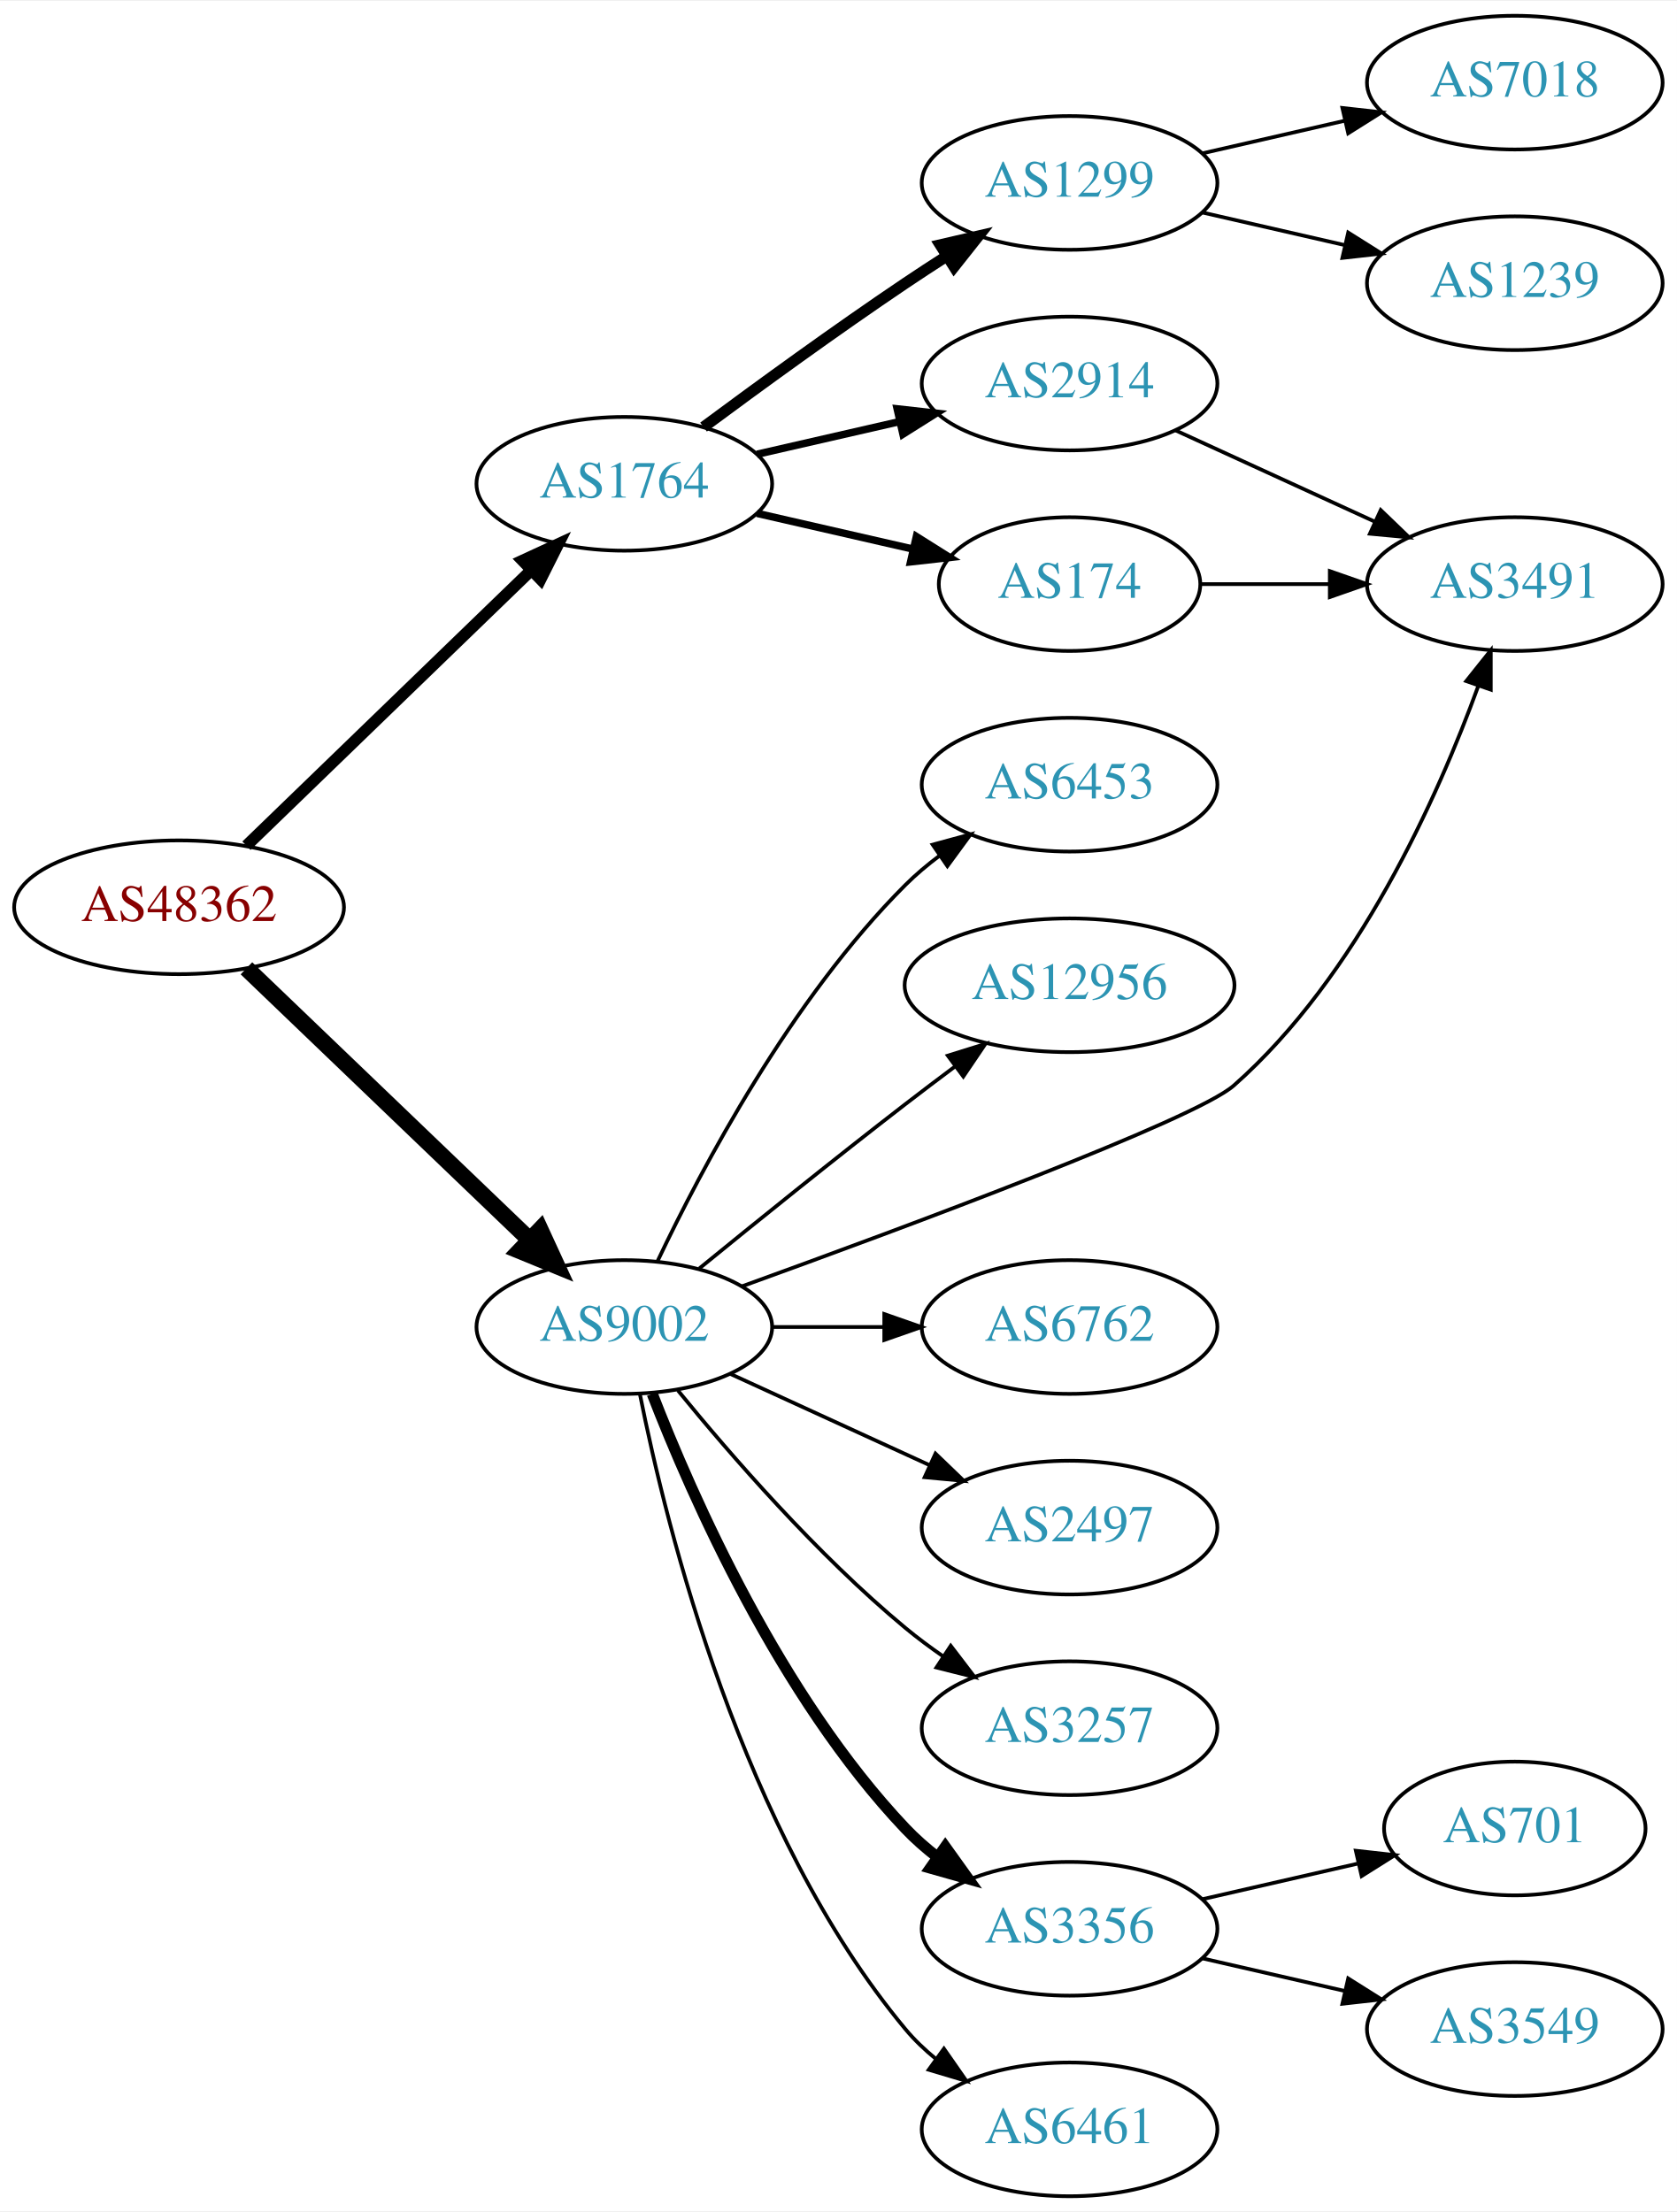
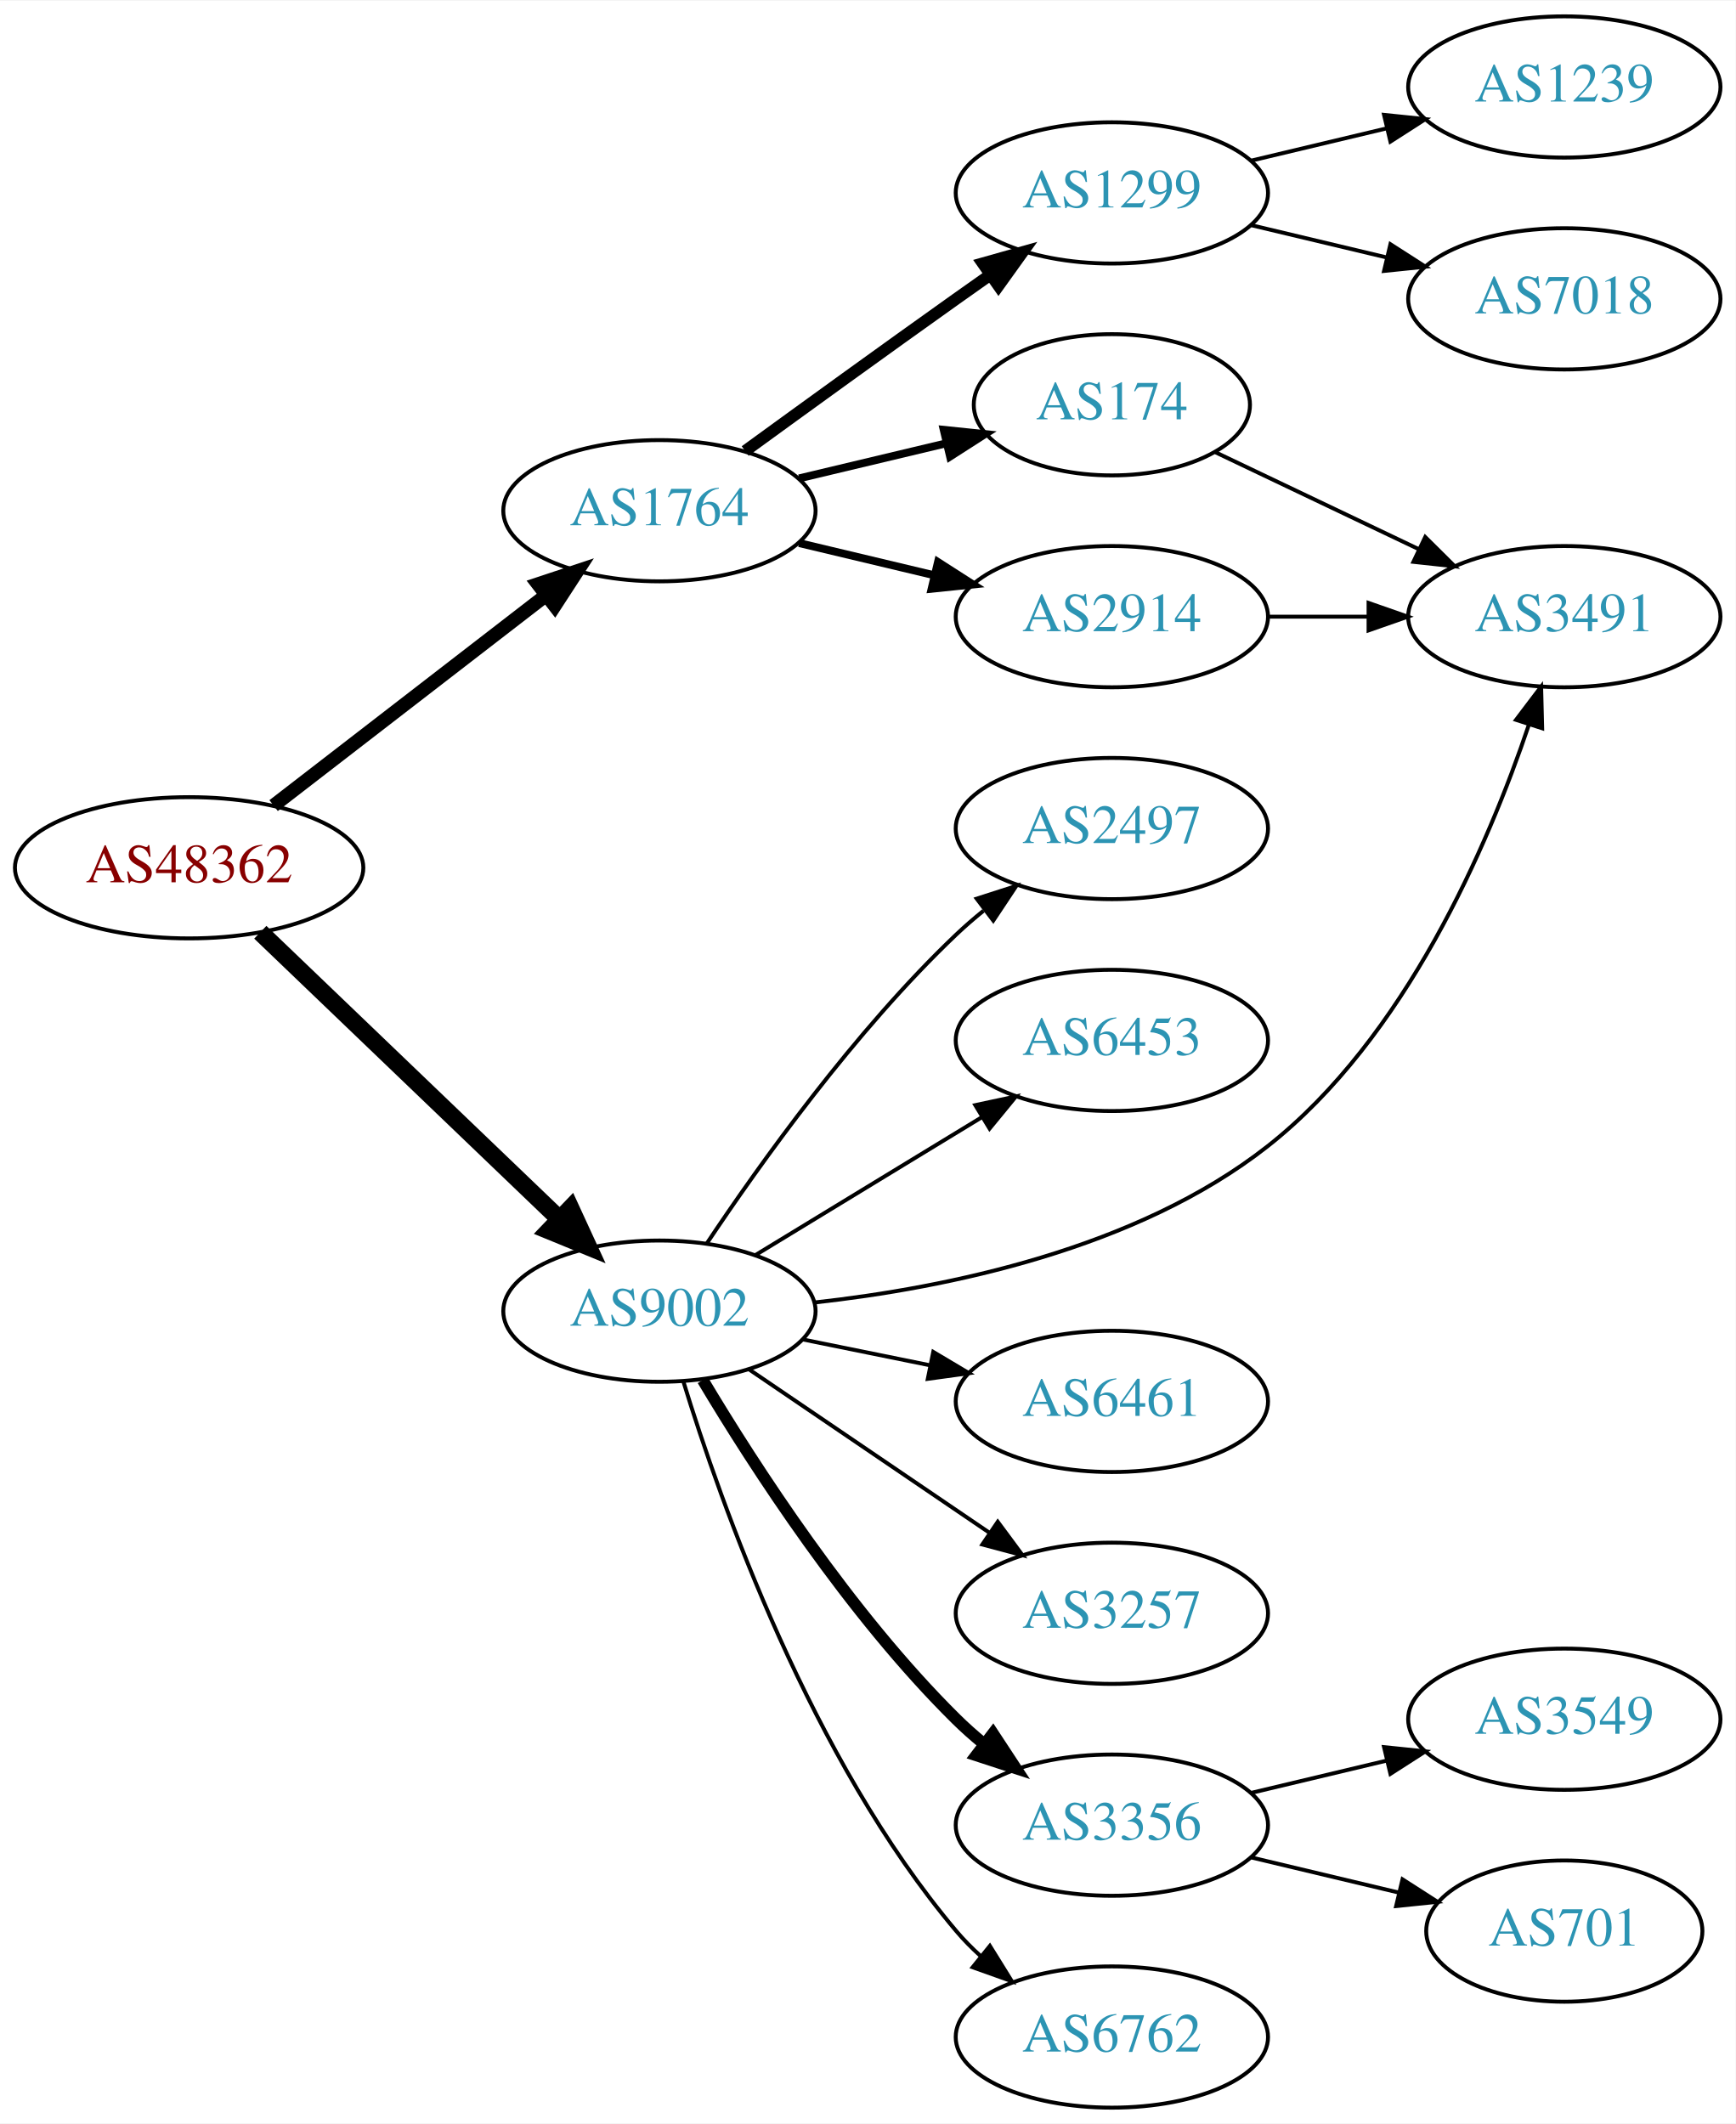
- <svg xmlns="http://www.w3.org/2000/svg" xmlns:xlink="http://www.w3.org/1999/xlink" width="451pt" height="595pt" viewBox="0.00 0.00 451.37 595.00">
-   <g id="graph0" class="graph" transform="scale(1 1) rotate(0) translate(4 591)">
-     <polygon fill="white" stroke="none" points="-4,4 -4,-591 447.37,-591 447.37,4 -4,4" />
+ <svg xmlns="http://www.w3.org/2000/svg" xmlns:xlink="http://www.w3.org/1999/xlink" width="442pt" height="541pt" viewBox="0.00 0.00 442.27 541.00">
+   <g id="graph0" class="graph" transform="scale(1 1) rotate(0) translate(4 537)">
+     <polygon fill="white" stroke="none" points="-4,4 -4,-537 438.271,-537 438.271,4 -4,4" />
    <g id="node1" class="node">
      <g id="a_node1">
        <a xlink:href="/asn/48362" xlink:title="AS48362 ~ Stadtwerke Feldkirch [AT]">
-           <ellipse fill="#ffffff" stroke="black" cx="44.196" cy="-347" rx="44.393" ry="18" />
-           <text text-anchor="middle" x="44.196" y="-343.3" font-family="Times,serif" font-size="14.00" fill="#880000">AS48362</text>
+           <ellipse fill="#ffffff" stroke="black" cx="44.196" cy="-316" rx="44.393" ry="18" />
+           <text text-anchor="middle" x="44.196" y="-312.3" font-family="Times,serif" font-size="14.00" fill="#880000">AS48362</text>
        </a>
      </g>
    </g>
    <g id="node2" class="node">
      <g id="a_node2">
        <a xlink:href="/asn/1764" xlink:title="AS1764 ~ NEXTLAYER-AS [AT]">
-           <ellipse fill="#ffffff" stroke="black" cx="164.039" cy="-461" rx="39.794" ry="18" />
-           <text text-anchor="middle" x="164.039" y="-457.3" font-family="Times,serif" font-size="14.00" fill="#2c94b3">AS1764</text>
+           <ellipse fill="#ffffff" stroke="black" cx="164.039" cy="-407" rx="39.794" ry="18" />
+           <text text-anchor="middle" x="164.039" y="-403.3" font-family="Times,serif" font-size="14.00" fill="#2c94b3">AS1764</text>
        </a>
      </g>
    </g>
    <g id="edge1" class="edge">
-       <path fill="none" stroke="black" stroke-width="3.15" d="M62.331,-363.577C82.519,-383.106 116.19,-415.679 138.986,-437.731" />
-       <polygon fill="black" stroke="black" stroke-width="3.15" points="136.643,-440.335 146.264,-444.773 141.51,-435.304 136.643,-440.335" />
+       <path fill="none" stroke="black" stroke-width="3.5" d="M65.723,-331.851C84.934,-346.686 113.79,-368.969 135.095,-385.421" />
+       <polygon fill="black" stroke="black" stroke-width="3.5" points="133.086,-388.292 143.14,-391.634 137.364,-382.752 133.086,-388.292" />
    </g>
    <g id="node3" class="node">
      <g id="a_node3">
        <a xlink:href="/asn/9002" xlink:title="AS9002 ~ RETN Limited [EU]">
-           <ellipse fill="#ffffff" stroke="black" cx="164.039" cy="-234" rx="39.794" ry="18" />
-           <text text-anchor="middle" x="164.039" y="-230.3" font-family="Times,serif" font-size="14.00" fill="#2c94b3">AS9002</text>
+           <ellipse fill="#ffffff" stroke="black" cx="164.039" cy="-203" rx="39.794" ry="18" />
+           <text text-anchor="middle" x="164.039" y="-199.3" font-family="Times,serif" font-size="14.00" fill="#2c94b3">AS9002</text>
        </a>
      </g>
    </g>
    <g id="edge2" class="edge">
-       <path fill="none" stroke="black" stroke-width="4.5" d="M62.331,-330.569C82.404,-311.321 115.808,-279.29 138.596,-257.438" />
-       <polygon fill="black" stroke="black" stroke-width="4.5" points="141.39,-260.214 145.883,-250.451 135.94,-254.53 141.39,-260.214" />
+       <path fill="none" stroke="black" stroke-width="4.5" d="M62.331,-299.569C82.404,-280.321 115.808,-248.29 138.596,-226.438" />
+       <polygon fill="black" stroke="black" stroke-width="4.5" points="141.39,-229.214 145.883,-219.451 135.94,-223.53 141.39,-229.214" />
    </g>
    <g id="node4" class="node">
      <g id="a_node4">
        <a xlink:href="/asn/174" xlink:title="AS174 ~ Cogent Communications [US]">
-           <ellipse fill="#ffffff" stroke="black" cx="283.881" cy="-434" rx="35.194" ry="18" />
-           <text text-anchor="middle" x="283.881" y="-430.3" font-family="Times,serif" font-size="14.00" fill="#2c94b3">AS174</text>
+           <ellipse fill="#ffffff" stroke="black" cx="279.332" cy="-434" rx="35.194" ry="18" />
+           <text text-anchor="middle" x="279.332" y="-430.3" font-family="Times,serif" font-size="14.00" fill="#2c94b3">AS174</text>
        </a>
      </g>
    </g>
    <g id="edge3" class="edge">
-       <path fill="none" stroke="black" stroke-width="2" d="M199.758,-453.045C212.85,-450.045 227.873,-446.604 241.513,-443.478" />
-       <polygon fill="black" stroke="black" stroke-width="2" points="242.655,-446.807 251.621,-441.162 241.091,-439.984 242.655,-446.807" />
+       <path fill="none" stroke="black" stroke-width="2" d="M199.646,-415.248C211.44,-418.058 224.745,-421.229 237.013,-424.153" />
+       <polygon fill="black" stroke="black" stroke-width="2" points="236.479,-427.624 247.018,-426.537 238.101,-420.814 236.479,-427.624" />
    </g>
    <g id="node5" class="node">
      <g id="a_node5">
-         <a xlink:href="/asn/2914" xlink:title="AS2914 ~ NTT America, Inc. [US]">
-           <ellipse fill="#ffffff" stroke="black" cx="283.881" cy="-488" rx="39.794" ry="18" />
-           <text text-anchor="middle" x="283.881" y="-484.3" font-family="Times,serif" font-size="14.00" fill="#2c94b3">AS2914</text>
+         <a xlink:href="/asn/1299" xlink:title="AS1299 ~ Telia Carrier [EU]">
+           <ellipse fill="#ffffff" stroke="black" cx="279.332" cy="-488" rx="39.794" ry="18" />
+           <text text-anchor="middle" x="279.332" y="-484.3" font-family="Times,serif" font-size="14.00" fill="#2c94b3">AS1299</text>
        </a>
      </g>
    </g>
    <g id="edge4" class="edge">
-       <path fill="none" stroke="black" stroke-width="2" d="M199.758,-468.955C211.758,-471.704 225.379,-474.825 238.071,-477.733" />
-       <polygon fill="black" stroke="black" stroke-width="2" points="237.474,-481.187 248.003,-480.009 239.037,-474.364 237.474,-481.187" />
+       <path fill="none" stroke="black" stroke-width="3" d="M185.887,-422.222C200.821,-433.091 221.435,-448.025 239.685,-461 242.506,-463.005 245.449,-465.085 248.397,-467.159" />
+       <polygon fill="black" stroke="black" stroke-width="3" points="246.424,-470.05 256.621,-472.926 250.443,-464.319 246.424,-470.05" />
    </g>
    <g id="node6" class="node">
      <g id="a_node6">
-         <a xlink:href="/asn/1299" xlink:title="AS1299 ~ Telia Carrier [EU]">
-           <ellipse fill="#ffffff" stroke="black" cx="283.881" cy="-542" rx="39.794" ry="18" />
-           <text text-anchor="middle" x="283.881" y="-538.3" font-family="Times,serif" font-size="14.00" fill="#2c94b3">AS1299</text>
+         <a xlink:href="/asn/2914" xlink:title="AS2914 ~ NTT America, Inc. [US]">
+           <ellipse fill="#ffffff" stroke="black" cx="279.332" cy="-380" rx="39.794" ry="18" />
+           <text text-anchor="middle" x="279.332" y="-376.3" font-family="Times,serif" font-size="14.00" fill="#2c94b3">AS2914</text>
        </a>
      </g>
    </g>
    <g id="edge5" class="edge">
-       <path fill="none" stroke="black" stroke-width="3" d="M185.369,-476.277C200.231,-487.304 220.976,-502.407 239.685,-515 243.234,-517.389 246.984,-519.839 250.733,-522.242" />
-       <polygon fill="black" stroke="black" stroke-width="3" points="249.059,-525.325 259.381,-527.712 252.801,-519.409 249.059,-525.325" />
-     </g>
-     <g id="node7" class="node">
-       <g id="a_node7">
+       <path fill="none" stroke="black" stroke-width="2" d="M199.646,-398.752C210.517,-396.162 222.671,-393.265 234.114,-390.538" />
+       <polygon fill="black" stroke="black" stroke-width="2" points="235.02,-393.92 243.936,-388.197 233.397,-387.111 235.02,-393.92" />
+     </g>
+     <g id="node9" class="node">
+       <g id="a_node9">
        <a xlink:href="/asn/3491" xlink:title="AS3491 ~ PCCW Global, Inc. [US]">
-           <ellipse fill="#ffffff" stroke="black" cx="403.724" cy="-434" rx="39.794" ry="18" />
-           <text text-anchor="middle" x="403.724" y="-430.3" font-family="Times,serif" font-size="14.00" fill="#2c94b3">AS3491</text>
-         </a>
-       </g>
-     </g>
-     <g id="edge16" class="edge">
-       <path fill="none" stroke="black" d="M195.79,-244.988C240.088,-261.005 317.705,-289.857 328.077,-299 361.469,-328.437 382.967,-376.557 393.94,-406.691" />
-       <polygon fill="black" stroke="black" points="390.651,-407.888 397.26,-416.168 397.257,-405.573 390.651,-407.888" />
+           <ellipse fill="#ffffff" stroke="black" cx="394.625" cy="-380" rx="39.794" ry="18" />
+           <text text-anchor="middle" x="394.625" y="-376.3" font-family="Times,serif" font-size="14.00" fill="#2c94b3">AS3491</text>
+         </a>
+       </g>
+     </g>
+     <g id="edge14" class="edge">
+       <path fill="none" stroke="black" d="M203.561,-205.208C237.175,-208.925 285.652,-218.812 318.978,-245 354.168,-272.653 375.224,-321.728 385.603,-352.475" />
+       <polygon fill="black" stroke="black" points="382.32,-353.698 388.719,-362.143 388.982,-351.551 382.32,-353.698" />
    </g>
    <g id="node10" class="node">
      <g id="a_node10">
-         <a xlink:href="/asn/2497" xlink:title="AS2497 ~ Internet Initiative Japan Inc. [JP]">
-           <ellipse fill="#ffffff" stroke="black" cx="283.881" cy="-180" rx="39.794" ry="18" />
-           <text text-anchor="middle" x="283.881" y="-176.3" font-family="Times,serif" font-size="14.00" fill="#2c94b3">AS2497</text>
+         <a xlink:href="/asn/3257" xlink:title="AS3257 ~ GTT [DE]">
+           <ellipse fill="#ffffff" stroke="black" cx="279.332" cy="-126" rx="39.794" ry="18" />
+           <text text-anchor="middle" x="279.332" y="-122.3" font-family="Times,serif" font-size="14.00" fill="#2c94b3">AS3257</text>
        </a>
      </g>
    </g>
    <g id="edge10" class="edge">
-       <path fill="none" stroke="black" d="M192.667,-221.339C208.624,-214.027 228.895,-204.739 246.178,-196.819" />
-       <polygon fill="black" stroke="black" points="247.793,-199.929 255.425,-192.581 244.876,-193.565 247.793,-199.929" />
+       <path fill="none" stroke="black" d="M186.883,-188.154C204.28,-176.33 228.827,-159.646 248.11,-146.54" />
+       <polygon fill="black" stroke="black" points="250.251,-149.317 256.555,-140.801 246.317,-143.527 250.251,-149.317" />
    </g>
    <g id="node11" class="node">
      <g id="a_node11">
-         <a xlink:href="/asn/3257" xlink:title="AS3257 ~ GTT [DE]">
-           <ellipse fill="#ffffff" stroke="black" cx="283.881" cy="-126" rx="39.794" ry="18" />
-           <text text-anchor="middle" x="283.881" y="-122.3" font-family="Times,serif" font-size="14.00" fill="#2c94b3">AS3257</text>
+         <a xlink:href="/asn/3356" xlink:title="AS3356 ~ Level 3 Parent, LLC [US]">
+           <ellipse fill="#ffffff" stroke="black" cx="279.332" cy="-72" rx="39.794" ry="18" />
+           <text text-anchor="middle" x="279.332" y="-68.3" font-family="Times,serif" font-size="14.00" fill="#2c94b3">AS3356</text>
        </a>
      </g>
    </g>
    <g id="edge11" class="edge">
-       <path fill="none" stroke="black" d="M178.458,-216.935C192.572,-199.625 215.987,-172.655 239.685,-153 242.901,-150.332 246.402,-147.73 249.972,-145.259" />
-       <polygon fill="black" stroke="black" points="251.896,-148.183 258.329,-139.764 248.05,-142.334 251.896,-148.183" />
+       <path fill="none" stroke="black" stroke-width="3" d="M175.089,-185.431C188.137,-163.573 212.483,-125.858 239.685,-99 241.815,-96.897 244.124,-94.845 246.519,-92.871" />
+       <polygon fill="black" stroke="black" stroke-width="3" points="249.031,-95.356 254.851,-86.502 244.78,-89.794 249.031,-95.356" />
    </g>
    <g id="node12" class="node">
      <g id="a_node12">
-         <a xlink:href="/asn/3356" xlink:title="AS3356 ~ Level 3 Parent, LLC [US]">
-           <ellipse fill="#ffffff" stroke="black" cx="283.881" cy="-72" rx="39.794" ry="18" />
-           <text text-anchor="middle" x="283.881" y="-68.3" font-family="Times,serif" font-size="14.00" fill="#2c94b3">AS3356</text>
+         <a xlink:href="/asn/6762" xlink:title="AS6762 ~ TELECOM ITALIA SPARKLE S.p.A. [IT]">
+           <ellipse fill="#ffffff" stroke="black" cx="279.332" cy="-18" rx="39.794" ry="18" />
+           <text text-anchor="middle" x="279.332" y="-14.3" font-family="Times,serif" font-size="14.00" fill="#2c94b3">AS6762</text>
        </a>
      </g>
    </g>
    <g id="edge12" class="edge">
-       <path fill="none" stroke="black" stroke-width="3" d="M171.562,-216.006C182.312,-188.272 205.969,-134.571 239.685,-99 242.271,-96.272 245.188,-93.706 248.257,-91.323" />
-       <polygon fill="black" stroke="black" stroke-width="3" points="250.435,-94.07 256.605,-85.457 246.411,-88.342 250.435,-94.07" />
+       <path fill="none" stroke="black" d="M170.1,-185.2C179.636,-154.052 202.695,-88.811 239.685,-45 241.566,-42.772 243.672,-40.641 245.904,-38.624" />
+       <polygon fill="black" stroke="black" points="248.249,-41.229 253.833,-32.225 243.853,-35.782 248.249,-41.229" />
    </g>
    <g id="node13" class="node">
      <g id="a_node13">
-         <a xlink:href="/asn/6461" xlink:title="AS6461 ~ Zayo Bandwidth [US]">
-           <ellipse fill="#ffffff" stroke="black" cx="283.881" cy="-18" rx="39.794" ry="18" />
-           <text text-anchor="middle" x="283.881" y="-14.3" font-family="Times,serif" font-size="14.00" fill="#2c94b3">AS6461</text>
+         <a xlink:href="/asn/2497" xlink:title="AS2497 ~ Internet Initiative Japan Inc. [JP]">
+           <ellipse fill="#ffffff" stroke="black" cx="279.332" cy="-326" rx="39.794" ry="18" />
+           <text text-anchor="middle" x="279.332" y="-322.3" font-family="Times,serif" font-size="14.00" fill="#2c94b3">AS2497</text>
        </a>
      </g>
    </g>
    <g id="edge13" class="edge">
-       <path fill="none" stroke="black" d="M168.237,-215.927C175.401,-179.859 195.675,-97.875 239.685,-45 242.09,-42.111 244.886,-39.437 247.879,-36.987" />
-       <polygon fill="black" stroke="black" points="250.069,-39.722 256.122,-31.027 245.967,-34.05 250.069,-39.722" />
+       <path fill="none" stroke="black" d="M176.081,-220.211C189.573,-240.458 213.82,-274.423 239.685,-299 241.855,-301.061 244.193,-303.085 246.607,-305.039" />
+       <polygon fill="black" stroke="black" points="244.888,-308.127 254.974,-311.37 249.112,-302.545 244.888,-308.127" />
    </g>
    <g id="node14" class="node">
      <g id="a_node14">
        <a xlink:href="/asn/6453" xlink:title="AS6453 ~ TATA COMMUNICATIONS (AMERICA) INC [US]">
-           <ellipse fill="#ffffff" stroke="black" cx="283.881" cy="-380" rx="39.794" ry="18" />
-           <text text-anchor="middle" x="283.881" y="-376.3" font-family="Times,serif" font-size="14.00" fill="#2c94b3">AS6453</text>
-         </a>
-       </g>
-     </g>
-     <g id="edge14" class="edge">
-       <path fill="none" stroke="black" d="M173.049,-251.868C184.876,-276.778 208.965,-322.329 239.685,-353 242.492,-355.802 245.64,-358.451 248.925,-360.914" />
-       <polygon fill="black" stroke="black" points="247.03,-363.859 257.254,-366.637 250.994,-358.089 247.03,-363.859" />
+           <ellipse fill="#ffffff" stroke="black" cx="279.332" cy="-272" rx="39.794" ry="18" />
+           <text text-anchor="middle" x="279.332" y="-268.3" font-family="Times,serif" font-size="14.00" fill="#2c94b3">AS6453</text>
+         </a>
+       </g>
+     </g>
+     <g id="edge15" class="edge">
+       <path fill="none" stroke="black" d="M188.513,-217.297C205.223,-227.474 227.878,-241.272 246.255,-252.464" />
+       <polygon fill="black" stroke="black" points="244.526,-255.509 254.887,-257.721 248.167,-249.531 244.526,-255.509" />
    </g>
    <g id="node15" class="node">
      <g id="a_node15">
-         <a xlink:href="/asn/12956" xlink:title="AS12956 ~ TELXIUS [ES]">
-           <ellipse fill="#ffffff" stroke="black" cx="283.881" cy="-326" rx="44.393" ry="18" />
-           <text text-anchor="middle" x="283.881" y="-322.3" font-family="Times,serif" font-size="14.00" fill="#2c94b3">AS12956</text>
-         </a>
-       </g>
-     </g>
-     <g id="edge15" class="edge">
-       <path fill="none" stroke="black" d="M184.206,-249.75C199.187,-261.977 220.6,-279.269 239.685,-294 244.026,-297.35 248.649,-300.848 253.197,-304.249" />
-       <polygon fill="black" stroke="black" points="251.11,-307.059 261.223,-310.215 255.285,-301.44 251.11,-307.059" />
-     </g>
-     <g id="node16" class="node">
-       <g id="a_node16">
-         <a xlink:href="/asn/6762" xlink:title="AS6762 ~ TELECOM ITALIA SPARKLE S.p.A. [IT]">
-           <ellipse fill="#ffffff" stroke="black" cx="283.881" cy="-234" rx="39.794" ry="18" />
-           <text text-anchor="middle" x="283.881" y="-230.3" font-family="Times,serif" font-size="14.00" fill="#2c94b3">AS6762</text>
-         </a>
-       </g>
-     </g>
-     <g id="edge17" class="edge">
-       <path fill="none" stroke="black" d="M203.951,-234C213.505,-234 223.854,-234 233.817,-234" />
-       <polygon fill="black" stroke="black" points="234.009,-237.5 244.009,-234 234.009,-230.5 234.009,-237.5" />
-     </g>
-     <g id="edge9" class="edge">
-       <path fill="none" stroke="black" d="M319.283,-434C330.107,-434 342.275,-434 353.901,-434" />
-       <polygon fill="black" stroke="black" points="353.932,-437.5 363.932,-434 353.932,-430.5 353.932,-437.5" />
+         <a xlink:href="/asn/6461" xlink:title="AS6461 ~ Zayo Bandwidth [US]">
+           <ellipse fill="#ffffff" stroke="black" cx="279.332" cy="-180" rx="39.794" ry="18" />
+           <text text-anchor="middle" x="279.332" y="-176.3" font-family="Times,serif" font-size="14.00" fill="#2c94b3">AS6461</text>
+         </a>
+       </g>
+     </g>
+     <g id="edge16" class="edge">
+       <path fill="none" stroke="black" d="M200.574,-195.786C210.803,-193.709 222.104,-191.415 232.846,-189.234" />
+       <polygon fill="black" stroke="black" points="233.818,-192.608 242.922,-187.189 232.425,-185.748 233.818,-192.608" />
+     </g>
+     <g id="edge8" class="edge">
+       <path fill="none" stroke="black" d="M305.757,-421.881C321.059,-414.587 340.783,-405.186 357.665,-397.14" />
+       <polygon fill="black" stroke="black" points="359.184,-400.293 366.705,-392.831 356.172,-393.974 359.184,-400.293" />
+     </g>
+     <g id="node7" class="node">
+       <g id="a_node7">
+         <a xlink:href="/asn/7018" xlink:title="AS7018 ~ AT&amp;T Services, Inc. [US]">
+           <ellipse fill="#ffffff" stroke="black" cx="394.625" cy="-461" rx="39.794" ry="18" />
+           <text text-anchor="middle" x="394.625" y="-457.3" font-family="Times,serif" font-size="14.00" fill="#2c94b3">AS7018</text>
+         </a>
+       </g>
    </g>
    <g id="edge6" class="edge">
-       <path fill="none" stroke="black" d="M312.51,-475.339C328.467,-468.027 348.738,-458.739 366.02,-450.819" />
-       <polygon fill="black" stroke="black" points="367.635,-453.929 375.268,-446.581 364.719,-447.565 367.635,-453.929" />
+       <path fill="none" stroke="black" d="M314.939,-479.752C325.81,-477.162 337.964,-474.265 349.407,-471.538" />
+       <polygon fill="black" stroke="black" points="350.313,-474.92 359.229,-469.197 348.69,-468.111 350.313,-474.92" />
    </g>
    <g id="node8" class="node">
      <g id="a_node8">
        <a xlink:href="/asn/1239" xlink:title="AS1239 ~ Sprint [US]">
-           <ellipse fill="#ffffff" stroke="black" cx="403.724" cy="-515" rx="39.794" ry="18" />
-           <text text-anchor="middle" x="403.724" y="-511.3" font-family="Times,serif" font-size="14.00" fill="#2c94b3">AS1239</text>
+           <ellipse fill="#ffffff" stroke="black" cx="394.625" cy="-515" rx="39.794" ry="18" />
+           <text text-anchor="middle" x="394.625" y="-511.3" font-family="Times,serif" font-size="14.00" fill="#2c94b3">AS1239</text>
        </a>
      </g>
    </g>
    <g id="edge7" class="edge">
-       <path fill="none" stroke="black" d="M319.6,-534.045C331.6,-531.296 345.221,-528.175 357.914,-525.267" />
-       <polygon fill="black" stroke="black" points="358.88,-528.636 367.845,-522.991 357.316,-521.813 358.88,-528.636" />
-     </g>
-     <g id="node9" class="node">
-       <g id="a_node9">
-         <a xlink:href="/asn/7018" xlink:title="AS7018 ~ AT&amp;T Services, Inc. [US]">
-           <ellipse fill="#ffffff" stroke="black" cx="403.724" cy="-569" rx="39.794" ry="18" />
-           <text text-anchor="middle" x="403.724" y="-565.3" font-family="Times,serif" font-size="14.00" fill="#2c94b3">AS7018</text>
-         </a>
-       </g>
-     </g>
-     <g id="edge8" class="edge">
-       <path fill="none" stroke="black" d="M319.6,-549.955C331.6,-552.704 345.221,-555.825 357.914,-558.733" />
-       <polygon fill="black" stroke="black" points="357.316,-562.187 367.845,-561.009 358.88,-555.364 357.316,-562.187" />
+       <path fill="none" stroke="black" d="M314.939,-496.248C325.81,-498.838 337.964,-501.735 349.407,-504.462" />
+       <polygon fill="black" stroke="black" points="348.69,-507.889 359.229,-506.803 350.313,-501.08 348.69,-507.889" />
+     </g>
+     <g id="edge9" class="edge">
+       <path fill="none" stroke="black" d="M319.004,-380C327.207,-380 335.971,-380 344.503,-380" />
+       <polygon fill="black" stroke="black" points="344.742,-383.5 354.742,-380 344.742,-376.5 344.742,-383.5" />
+     </g>
+     <g id="node16" class="node">
+       <g id="a_node16">
+         <a xlink:href="/asn/701" xlink:title="AS701 ~ UUNET [US]">
+           <ellipse fill="#ffffff" stroke="black" cx="394.625" cy="-45" rx="35.194" ry="18" />
+           <text text-anchor="middle" x="394.625" y="-41.3" font-family="Times,serif" font-size="14.00" fill="#2c94b3">AS701</text>
+         </a>
+       </g>
+     </g>
+     <g id="edge17" class="edge">
+       <path fill="none" stroke="black" d="M314.939,-63.752C326.733,-60.941 340.038,-57.771 352.306,-54.847" />
+       <polygon fill="black" stroke="black" points="353.394,-58.186 362.311,-52.463 351.772,-51.377 353.394,-58.186" />
    </g>
    <g id="node17" class="node">
      <g id="a_node17">
        <a xlink:href="/asn/3549" xlink:title="AS3549 ~ Level 3 Parent, LLC [US]">
-           <ellipse fill="#ffffff" stroke="black" cx="403.724" cy="-45" rx="39.794" ry="18" />
-           <text text-anchor="middle" x="403.724" y="-41.3" font-family="Times,serif" font-size="14.00" fill="#2c94b3">AS3549</text>
+           <ellipse fill="#ffffff" stroke="black" cx="394.625" cy="-99" rx="39.794" ry="18" />
+           <text text-anchor="middle" x="394.625" y="-95.3" font-family="Times,serif" font-size="14.00" fill="#2c94b3">AS3549</text>
        </a>
      </g>
    </g>
    <g id="edge18" class="edge">
-       <path fill="none" stroke="black" d="M319.6,-64.045C331.6,-61.296 345.221,-58.175 357.914,-55.267" />
-       <polygon fill="black" stroke="black" points="358.88,-58.636 367.845,-52.991 357.316,-51.813 358.88,-58.636" />
-     </g>
-     <g id="node18" class="node">
-       <g id="a_node18">
-         <a xlink:href="/asn/701" xlink:title="AS701 ~ UUNET [US]">
-           <ellipse fill="#ffffff" stroke="black" cx="403.724" cy="-99" rx="35.194" ry="18" />
-           <text text-anchor="middle" x="403.724" y="-95.3" font-family="Times,serif" font-size="14.00" fill="#2c94b3">AS701</text>
-         </a>
-       </g>
-     </g>
-     <g id="edge19" class="edge">
-       <path fill="none" stroke="black" d="M319.6,-79.955C332.693,-82.955 347.715,-86.397 361.356,-89.522" />
-       <polygon fill="black" stroke="black" points="360.934,-93.016 371.463,-91.838 362.497,-86.193 360.934,-93.016" />
+       <path fill="none" stroke="black" d="M314.939,-80.248C325.81,-82.838 337.964,-85.735 349.407,-88.462" />
+       <polygon fill="black" stroke="black" points="348.69,-91.889 359.229,-90.803 350.313,-85.08 348.69,-91.889" />
    </g>
  </g>
</svg>
